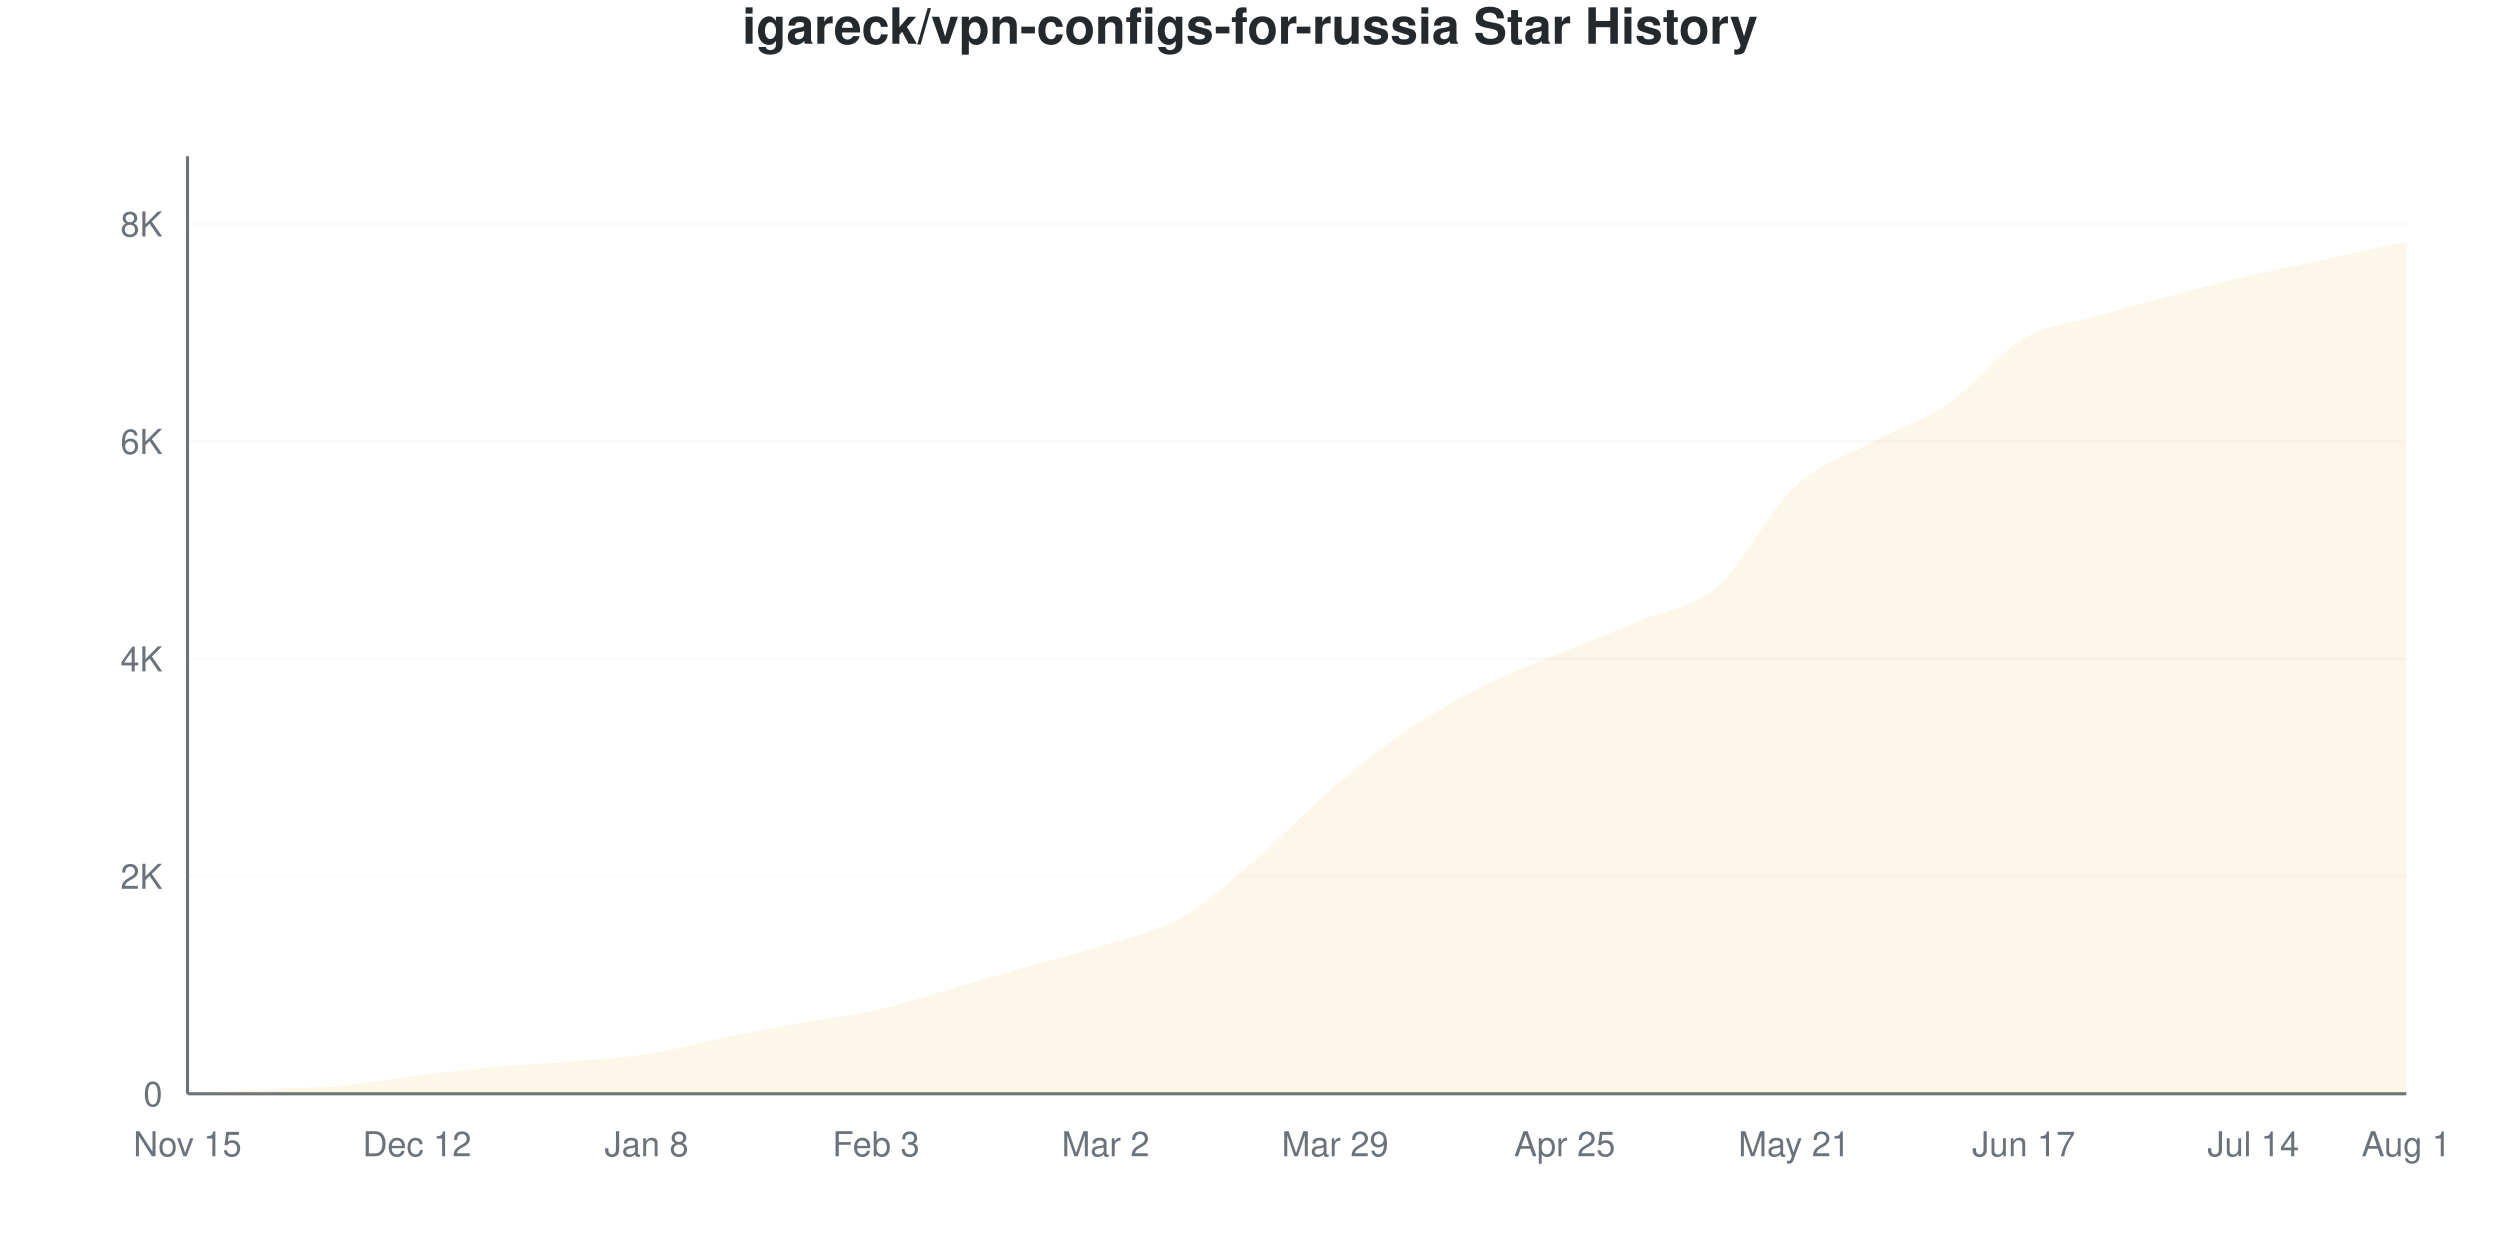
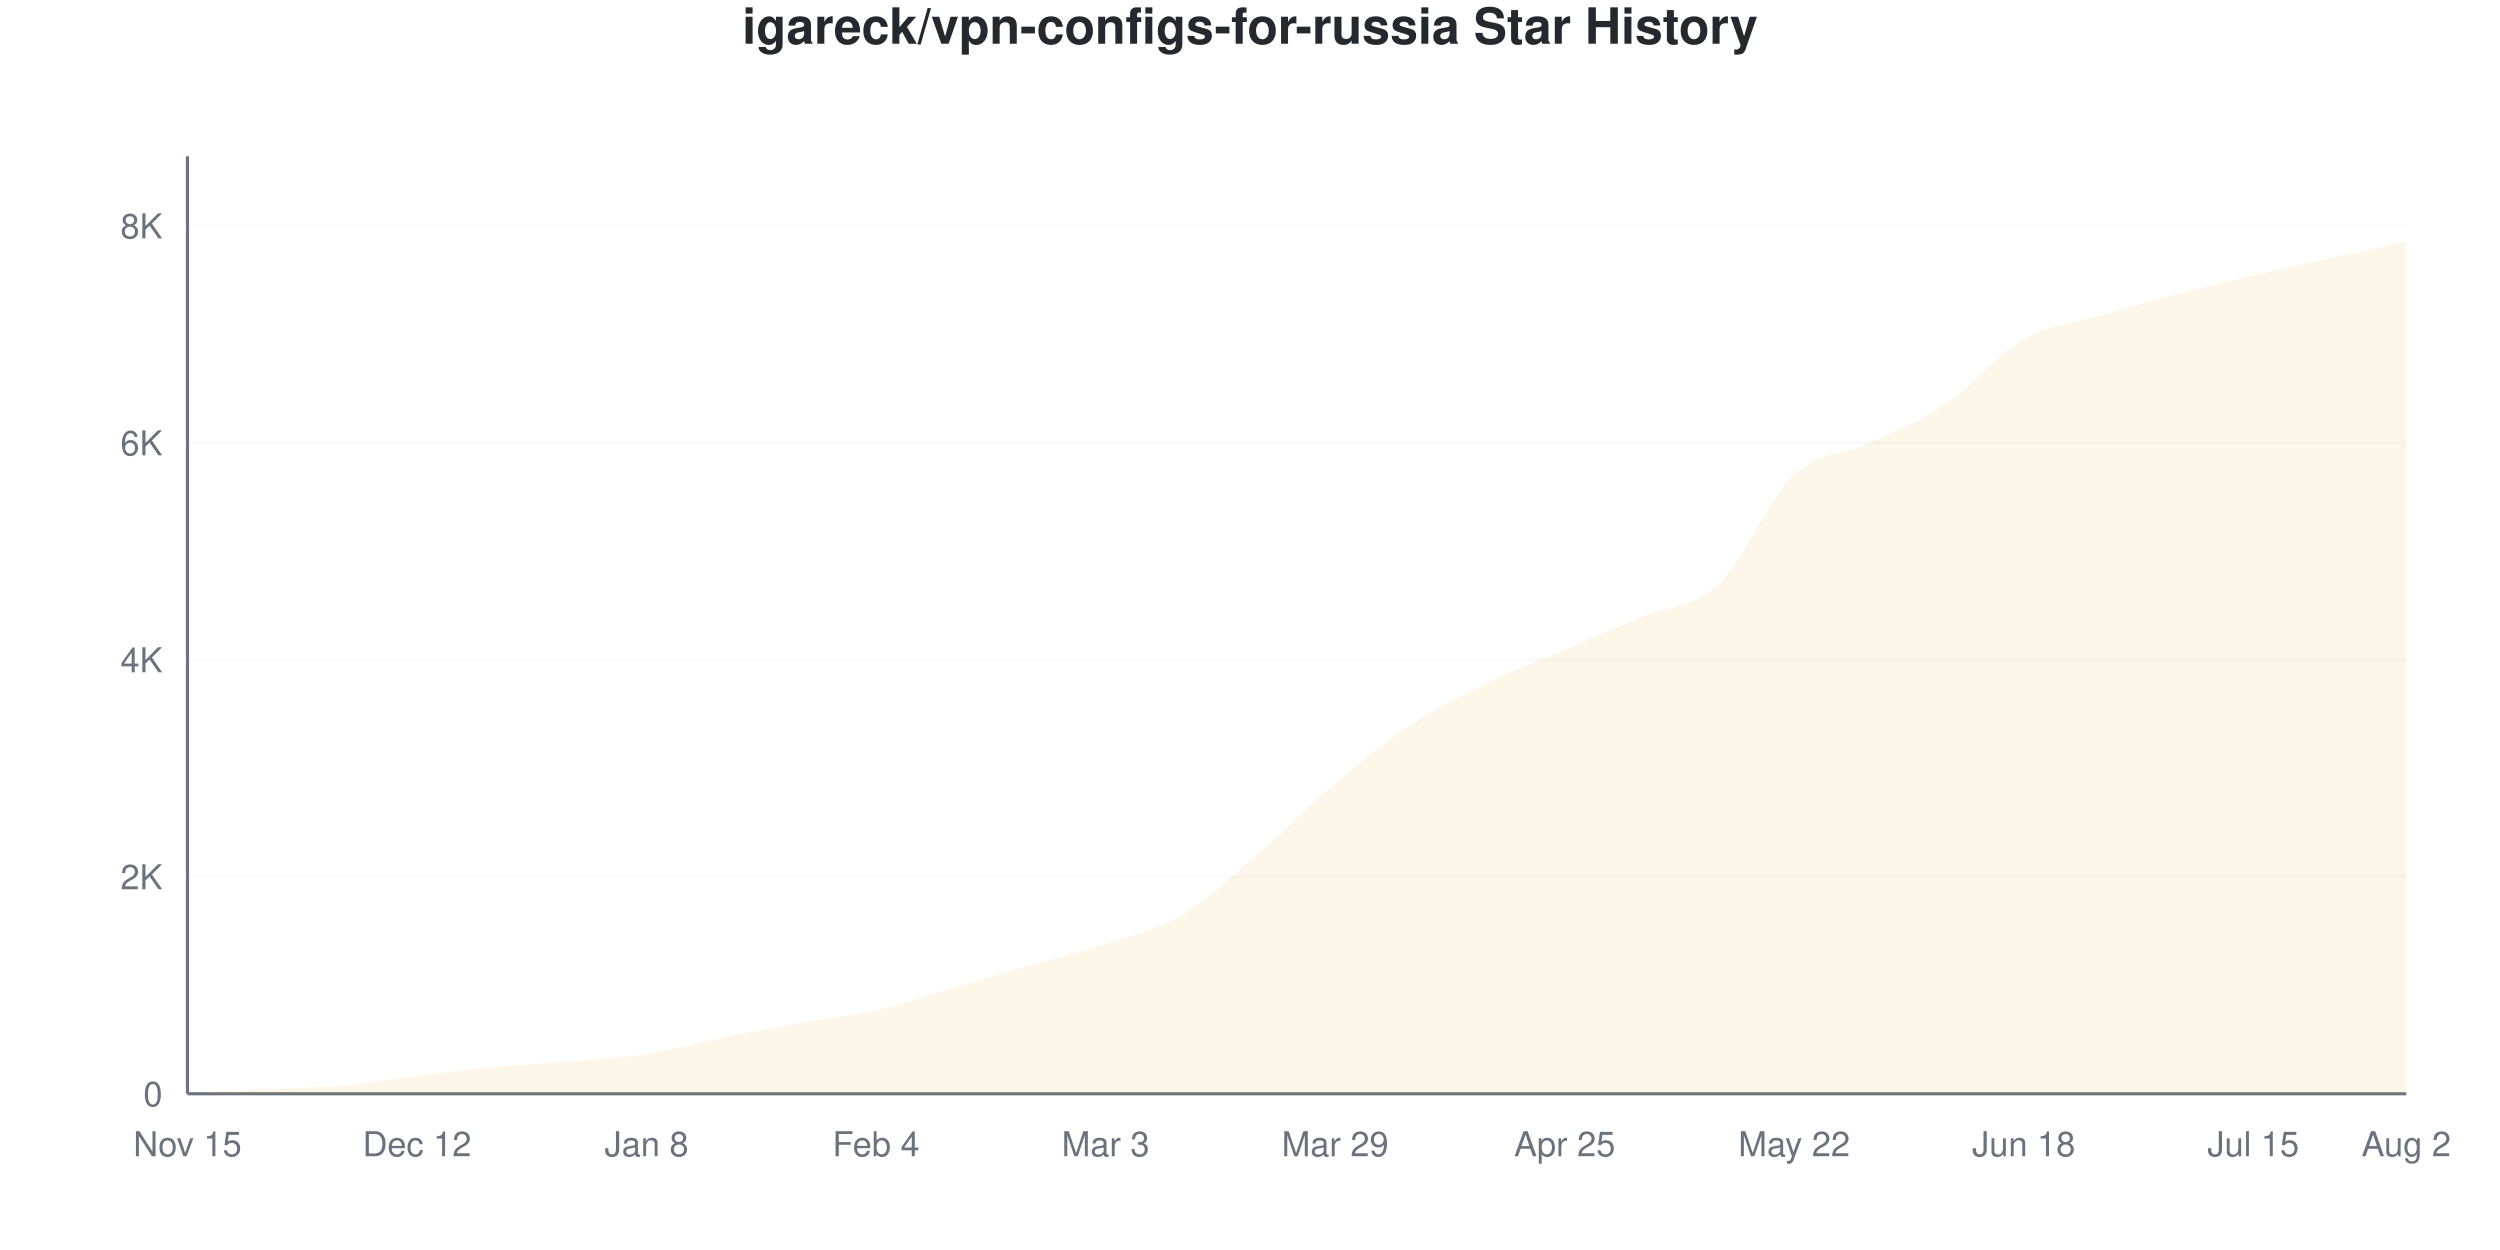
<svg xmlns="http://www.w3.org/2000/svg" viewBox="0 0 800 400" width="800" height="400">
  <style>
    @keyframes drawLine {
      to { stroke-dashoffset: 0; }
    }
    @keyframes fadeInPoint {
      from { opacity: 0; }
      to { opacity: 1; }
    }
    .data-line-0 {
-       stroke-dasharray: 1174;
-       stroke-dashoffset: 1174;
+       stroke-dasharray: 1176;
+       stroke-dashoffset: 1176;
      animation: drawLine 2s ease-out forwards;
    }
    .data-point {
      opacity: 0;
      animation: fadeInPoint 0.5s ease-out forwards;
    }
    .chart-bg { fill: #fff; }
    .chart-text { fill: #24292e; }
    .chart-muted { fill: #6a737d; }
    .chart-grid { stroke: #eee; }
    .chart-axis { stroke: #6a737d; }
    @media (prefers-color-scheme: dark) {
      .chart-bg { fill: #0d1117; }
      .chart-text { fill: #e6edf3; }
      .chart-muted { fill: #8b949e; }
      .chart-grid { stroke: #21262d; }
      .chart-axis { stroke: #8b949e; }
    }
  </style>
  <rect width="800" height="400" class="chart-bg" />
  <text x="400" y="14" text-anchor="middle" class="chart-text" font-size="16" font-weight="bold" font-family="-apple-system, BlinkMacSystemFont, 'Segoe UI', Helvetica, Arial, sans-serif">igareck/vpn-configs-for-russia Star History</text>
  <g class="grid">
    <line x1="60" y1="350" x2="770" y2="350" class="chart-grid" stroke-opacity="0.3" />
    <text x="52" y="354" text-anchor="end" class="chart-muted" font-size="11" font-family="-apple-system, BlinkMacSystemFont, 'Segoe UI', Helvetica, Arial, sans-serif">0</text>
-     <line x1="60" y1="280.419" x2="770" y2="280.419" class="chart-grid" stroke-opacity="0.3" />
-     <text x="52" y="284.419" text-anchor="end" class="chart-muted" font-size="11" font-family="-apple-system, BlinkMacSystemFont, 'Segoe UI', Helvetica, Arial, sans-serif">2K</text>
-     <line x1="60" y1="210.837" x2="770" y2="210.837" class="chart-grid" stroke-opacity="0.3" />
-     <text x="52" y="214.837" text-anchor="end" class="chart-muted" font-size="11" font-family="-apple-system, BlinkMacSystemFont, 'Segoe UI', Helvetica, Arial, sans-serif">4K</text>
-     <line x1="60" y1="141.256" x2="770" y2="141.256" class="chart-grid" stroke-opacity="0.3" />
-     <text x="52" y="145.256" text-anchor="end" class="chart-muted" font-size="11" font-family="-apple-system, BlinkMacSystemFont, 'Segoe UI', Helvetica, Arial, sans-serif">6K</text>
-     <line x1="60" y1="71.675" x2="770" y2="71.675" class="chart-grid" stroke-opacity="0.3" />
-     <text x="52" y="75.675" text-anchor="end" class="chart-muted" font-size="11" font-family="-apple-system, BlinkMacSystemFont, 'Segoe UI', Helvetica, Arial, sans-serif">8K</text>
+     <line x1="60" y1="280.572" x2="770" y2="280.572" class="chart-grid" stroke-opacity="0.3" />
+     <text x="52" y="284.572" text-anchor="end" class="chart-muted" font-size="11" font-family="-apple-system, BlinkMacSystemFont, 'Segoe UI', Helvetica, Arial, sans-serif">2K</text>
+     <line x1="60" y1="211.143" x2="770" y2="211.143" class="chart-grid" stroke-opacity="0.3" />
+     <text x="52" y="215.143" text-anchor="end" class="chart-muted" font-size="11" font-family="-apple-system, BlinkMacSystemFont, 'Segoe UI', Helvetica, Arial, sans-serif">4K</text>
+     <line x1="60" y1="141.715" x2="770" y2="141.715" class="chart-grid" stroke-opacity="0.3" />
+     <text x="52" y="145.715" text-anchor="end" class="chart-muted" font-size="11" font-family="-apple-system, BlinkMacSystemFont, 'Segoe UI', Helvetica, Arial, sans-serif">6K</text>
+     <line x1="60" y1="72.287" x2="770" y2="72.287" class="chart-grid" stroke-opacity="0.3" />
+     <text x="52" y="76.287" text-anchor="end" class="chart-muted" font-size="11" font-family="-apple-system, BlinkMacSystemFont, 'Segoe UI', Helvetica, Arial, sans-serif">8K</text>
  </g>
  <g class="milestones">
    
  </g>
  <g class="x-axis">
    <text x="60" y="370" text-anchor="middle" class="chart-muted" font-size="11" font-family="-apple-system, BlinkMacSystemFont, 'Segoe UI', Helvetica, Arial, sans-serif">Nov 15</text>
    <text x="133.448" y="370" text-anchor="middle" class="chart-muted" font-size="11" font-family="-apple-system, BlinkMacSystemFont, 'Segoe UI', Helvetica, Arial, sans-serif">Dec 12</text>
    <text x="206.897" y="370" text-anchor="middle" class="chart-muted" font-size="11" font-family="-apple-system, BlinkMacSystemFont, 'Segoe UI', Helvetica, Arial, sans-serif">Jan 8</text>
-     <text x="280.345" y="370" text-anchor="middle" class="chart-muted" font-size="11" font-family="-apple-system, BlinkMacSystemFont, 'Segoe UI', Helvetica, Arial, sans-serif">Feb 3</text>
-     <text x="353.793" y="370" text-anchor="middle" class="chart-muted" font-size="11" font-family="-apple-system, BlinkMacSystemFont, 'Segoe UI', Helvetica, Arial, sans-serif">Mar 2</text>
+     <text x="280.345" y="370" text-anchor="middle" class="chart-muted" font-size="11" font-family="-apple-system, BlinkMacSystemFont, 'Segoe UI', Helvetica, Arial, sans-serif">Feb 4</text>
+     <text x="353.793" y="370" text-anchor="middle" class="chart-muted" font-size="11" font-family="-apple-system, BlinkMacSystemFont, 'Segoe UI', Helvetica, Arial, sans-serif">Mar 3</text>
    <text x="427.241" y="370" text-anchor="middle" class="chart-muted" font-size="11" font-family="-apple-system, BlinkMacSystemFont, 'Segoe UI', Helvetica, Arial, sans-serif">Mar 29</text>
    <text x="500.69" y="370" text-anchor="middle" class="chart-muted" font-size="11" font-family="-apple-system, BlinkMacSystemFont, 'Segoe UI', Helvetica, Arial, sans-serif">Apr 25</text>
-     <text x="574.138" y="370" text-anchor="middle" class="chart-muted" font-size="11" font-family="-apple-system, BlinkMacSystemFont, 'Segoe UI', Helvetica, Arial, sans-serif">May 21</text>
-     <text x="647.586" y="370" text-anchor="middle" class="chart-muted" font-size="11" font-family="-apple-system, BlinkMacSystemFont, 'Segoe UI', Helvetica, Arial, sans-serif">Jun 17</text>
-     <text x="721.034" y="370" text-anchor="middle" class="chart-muted" font-size="11" font-family="-apple-system, BlinkMacSystemFont, 'Segoe UI', Helvetica, Arial, sans-serif">Jul 14</text>
-     <text x="770" y="370" text-anchor="middle" class="chart-muted" font-size="11" font-family="-apple-system, BlinkMacSystemFont, 'Segoe UI', Helvetica, Arial, sans-serif">Aug 1</text>
+     <text x="574.138" y="370" text-anchor="middle" class="chart-muted" font-size="11" font-family="-apple-system, BlinkMacSystemFont, 'Segoe UI', Helvetica, Arial, sans-serif">May 22</text>
+     <text x="647.586" y="370" text-anchor="middle" class="chart-muted" font-size="11" font-family="-apple-system, BlinkMacSystemFont, 'Segoe UI', Helvetica, Arial, sans-serif">Jun 18</text>
+     <text x="721.034" y="370" text-anchor="middle" class="chart-muted" font-size="11" font-family="-apple-system, BlinkMacSystemFont, 'Segoe UI', Helvetica, Arial, sans-serif">Jul 15</text>
+     <text x="770" y="370" text-anchor="middle" class="chart-muted" font-size="11" font-family="-apple-system, BlinkMacSystemFont, 'Segoe UI', Helvetica, Arial, sans-serif">Aug 2</text>
  </g>
  <line x1="60" y1="50" x2="60" y2="350" class="chart-axis" stroke-width="1" />
  <line x1="60" y1="350" x2="770" y2="350" class="chart-axis" stroke-width="1" />
-   <path d="M60,350 L60,349.965 C68.161,349.49 76.322,348.962 84.483,348.539 C92.644,348.116 100.805,348.15 108.966,347.425 C117.126,346.701 125.287,345.181 133.448,344.19 C141.609,343.198 149.77,342.236 157.931,341.476 C166.092,340.717 174.253,340.322 182.414,339.632 C190.575,338.942 198.736,338.594 206.897,337.336 C215.057,336.078 223.218,333.741 231.379,332.083 C239.54,330.424 247.701,328.859 255.862,327.386 C264.023,325.913 272.184,325.096 280.345,323.246 C288.506,321.396 296.667,318.63 304.828,316.288 C312.989,313.945 321.149,311.516 329.31,309.191 C337.471,306.865 345.632,304.94 353.793,302.337 C361.954,299.733 370.115,298.266 378.276,293.57 C386.437,288.873 394.598,281.167 402.759,274.156 C410.92,267.146 419.08,258.414 427.241,251.508 C435.402,244.602 443.563,238.177 451.724,232.721 C459.885,227.264 468.046,222.817 476.207,218.77 C484.368,214.722 492.529,211.823 500.69,208.437 C508.851,205.05 517.011,201.913 525.172,198.452 C533.333,194.99 541.494,194.752 549.655,187.667 C557.816,180.581 565.977,163.597 574.138,155.938 C582.299,148.278 590.46,146.144 598.621,141.708 C606.782,137.272 614.943,134.889 623.103,129.323 C631.264,123.756 639.425,113.052 647.586,108.309 C655.747,103.566 663.908,103.224 672.069,100.864 C680.23,98.504 688.391,96.301 696.552,94.149 C704.713,91.998 712.874,89.87 721.034,87.957 C729.195,86.043 737.356,84.449 745.517,82.668 C753.678,80.888 761.839,79.073 770,77.276 L770,350 L60,350 Z" fill="#dfb317" fill-opacity="0.1" />
-   <path d="M60,350 L60,349.965 C68.161,349.49 76.322,348.962 84.483,348.539 C92.644,348.116 100.805,348.15 108.966,347.425 C117.126,346.701 125.287,345.181 133.448,344.19 C141.609,343.198 149.77,342.236 157.931,341.476 C166.092,340.717 174.253,340.322 182.414,339.632 C190.575,338.942 198.736,338.594 206.897,337.336 C215.057,336.078 223.218,333.741 231.379,332.083 C239.54,330.424 247.701,328.859 255.862,327.386 C264.023,325.913 272.184,325.096 280.345,323.246 C288.506,321.396 296.667,318.63 304.828,316.288 C312.989,313.945 321.149,311.516 329.31,309.191 C337.471,306.865 345.632,304.94 353.793,302.337 C361.954,299.733 370.115,298.266 378.276,293.57 C386.437,288.873 394.598,281.167 402.759,274.156 C410.92,267.146 419.08,258.414 427.241,251.508 C435.402,244.602 443.563,238.177 451.724,232.721 C459.885,227.264 468.046,222.817 476.207,218.77 C484.368,214.722 492.529,211.823 500.69,208.437 C508.851,205.05 517.011,201.913 525.172,198.452 C533.333,194.99 541.494,194.752 549.655,187.667 C557.816,180.581 565.977,163.597 574.138,155.938 C582.299,148.278 590.46,146.144 598.621,141.708 C606.782,137.272 614.943,134.889 623.103,129.323 C631.264,123.756 639.425,113.052 647.586,108.309 C655.747,103.566 663.908,103.224 672.069,100.864 C680.23,98.504 688.391,96.301 696.552,94.149 C704.713,91.998 712.874,89.87 721.034,87.957 C729.195,86.043 737.356,84.449 745.517,82.668 C753.678,80.888 761.839,79.073 770,77.276" fill="none" stroke="#dfb317" stroke-width="2.5" class="data-line-0" />
+   <path d="M60,350 L60,349.965 C68.161,349.491 76.322,348.964 84.483,348.542 C92.644,348.12 100.805,348.154 108.966,347.431 C117.126,346.708 125.287,345.204 133.448,344.203 C141.609,343.202 149.77,342.195 157.931,341.426 C166.092,340.656 174.253,340.268 182.414,339.586 C190.575,338.903 198.736,338.591 206.897,337.329 C215.057,336.068 223.218,333.684 231.379,332.018 C239.54,330.352 247.701,328.784 255.862,327.332 C264.023,325.879 272.184,325.156 280.345,323.305 C288.506,321.453 296.667,318.607 304.828,316.223 C312.989,313.839 321.149,311.363 329.31,309.003 C337.471,306.642 345.632,304.762 353.793,302.06 C361.954,299.358 370.115,297.634 378.276,292.791 C386.437,287.948 394.598,280.016 402.759,273.004 C410.92,265.992 419.08,257.573 427.241,250.717 C435.402,243.861 443.563,237.248 451.724,231.868 C459.885,226.487 468.046,222.42 476.207,218.433 C484.368,214.447 492.529,211.456 500.69,207.95 C508.851,204.443 517.011,200.85 525.172,197.396 C533.333,193.942 541.494,194.81 549.655,187.225 C557.816,179.64 565.977,159.489 574.138,151.886 C582.299,144.284 590.46,145.441 598.621,141.611 C606.782,137.781 614.943,134.425 623.103,128.905 C631.264,123.386 639.425,113.157 647.586,108.493 C655.747,103.83 663.908,103.321 672.069,100.926 C680.23,98.53 688.391,96.257 696.552,94.122 C704.713,91.987 712.874,90.037 721.034,88.116 C729.195,86.195 737.356,84.402 745.517,82.597 C753.678,80.791 761.839,79.056 770,77.285 L770,350 L60,350 Z" fill="#dfb317" fill-opacity="0.1" />
+   <path d="M60,350 L60,349.965 C68.161,349.491 76.322,348.964 84.483,348.542 C92.644,348.12 100.805,348.154 108.966,347.431 C117.126,346.708 125.287,345.204 133.448,344.203 C141.609,343.202 149.77,342.195 157.931,341.426 C166.092,340.656 174.253,340.268 182.414,339.586 C190.575,338.903 198.736,338.591 206.897,337.329 C215.057,336.068 223.218,333.684 231.379,332.018 C239.54,330.352 247.701,328.784 255.862,327.332 C264.023,325.879 272.184,325.156 280.345,323.305 C288.506,321.453 296.667,318.607 304.828,316.223 C312.989,313.839 321.149,311.363 329.31,309.003 C337.471,306.642 345.632,304.762 353.793,302.06 C361.954,299.358 370.115,297.634 378.276,292.791 C386.437,287.948 394.598,280.016 402.759,273.004 C410.92,265.992 419.08,257.573 427.241,250.717 C435.402,243.861 443.563,237.248 451.724,231.868 C459.885,226.487 468.046,222.42 476.207,218.433 C484.368,214.447 492.529,211.456 500.69,207.95 C508.851,204.443 517.011,200.85 525.172,197.396 C533.333,193.942 541.494,194.81 549.655,187.225 C557.816,179.64 565.977,159.489 574.138,151.886 C582.299,144.284 590.46,145.441 598.621,141.611 C606.782,137.781 614.943,134.425 623.103,128.905 C631.264,123.386 639.425,113.157 647.586,108.493 C655.747,103.83 663.908,103.321 672.069,100.926 C680.23,98.53 688.391,96.257 696.552,94.122 C704.713,91.987 712.874,90.037 721.034,88.116 C729.195,86.195 737.356,84.402 745.517,82.597 C753.678,80.791 761.839,79.056 770,77.285" fill="none" stroke="#dfb317" stroke-width="2.5" class="data-line-0" />
  <g class="points">
    <circle cx="60" cy="349.965" r="4" fill="#dfb317" class="data-point" style="animation-delay: 1.50s" />
-     <circle cx="84.483" cy="348.539" r="4" fill="#dfb317" class="data-point" style="animation-delay: 1.55s" />
-     <circle cx="108.966" cy="347.425" r="4" fill="#dfb317" class="data-point" style="animation-delay: 1.60s" />
-     <circle cx="133.448" cy="344.19" r="4" fill="#dfb317" class="data-point" style="animation-delay: 1.65s" />
-     <circle cx="157.931" cy="341.476" r="4" fill="#dfb317" class="data-point" style="animation-delay: 1.70s" />
-     <circle cx="182.414" cy="339.632" r="4" fill="#dfb317" class="data-point" style="animation-delay: 1.75s" />
-     <circle cx="206.897" cy="337.336" r="4" fill="#dfb317" class="data-point" style="animation-delay: 1.80s" />
-     <circle cx="231.379" cy="332.083" r="4" fill="#dfb317" class="data-point" style="animation-delay: 1.85s" />
-     <circle cx="255.862" cy="327.386" r="4" fill="#dfb317" class="data-point" style="animation-delay: 1.90s" />
-     <circle cx="280.345" cy="323.246" r="4" fill="#dfb317" class="data-point" style="animation-delay: 1.95s" />
-     <circle cx="304.828" cy="316.288" r="4" fill="#dfb317" class="data-point" style="animation-delay: 2.00s" />
-     <circle cx="329.31" cy="309.191" r="4" fill="#dfb317" class="data-point" style="animation-delay: 2.05s" />
-     <circle cx="353.793" cy="302.337" r="4" fill="#dfb317" class="data-point" style="animation-delay: 2.10s" />
-     <circle cx="378.276" cy="293.57" r="4" fill="#dfb317" class="data-point" style="animation-delay: 2.15s" />
-     <circle cx="402.759" cy="274.156" r="4" fill="#dfb317" class="data-point" style="animation-delay: 2.20s" />
-     <circle cx="427.241" cy="251.508" r="4" fill="#dfb317" class="data-point" style="animation-delay: 2.25s" />
-     <circle cx="451.724" cy="232.721" r="4" fill="#dfb317" class="data-point" style="animation-delay: 2.30s" />
-     <circle cx="476.207" cy="218.77" r="4" fill="#dfb317" class="data-point" style="animation-delay: 2.35s" />
-     <circle cx="500.69" cy="208.437" r="4" fill="#dfb317" class="data-point" style="animation-delay: 2.40s" />
-     <circle cx="525.172" cy="198.452" r="4" fill="#dfb317" class="data-point" style="animation-delay: 2.45s" />
-     <circle cx="549.655" cy="187.667" r="4" fill="#dfb317" class="data-point" style="animation-delay: 2.50s" />
-     <circle cx="574.138" cy="155.938" r="4" fill="#dfb317" class="data-point" style="animation-delay: 2.55s" />
-     <circle cx="598.621" cy="141.708" r="4" fill="#dfb317" class="data-point" style="animation-delay: 2.60s" />
-     <circle cx="623.103" cy="129.323" r="4" fill="#dfb317" class="data-point" style="animation-delay: 2.65s" />
-     <circle cx="647.586" cy="108.309" r="4" fill="#dfb317" class="data-point" style="animation-delay: 2.70s" />
-     <circle cx="672.069" cy="100.864" r="4" fill="#dfb317" class="data-point" style="animation-delay: 2.75s" />
-     <circle cx="696.552" cy="94.149" r="4" fill="#dfb317" class="data-point" style="animation-delay: 2.80s" />
-     <circle cx="721.034" cy="87.957" r="4" fill="#dfb317" class="data-point" style="animation-delay: 2.85s" />
-     <circle cx="745.517" cy="82.668" r="4" fill="#dfb317" class="data-point" style="animation-delay: 2.90s" />
-     <circle cx="770" cy="77.276" r="4" fill="#dfb317" class="data-point" style="animation-delay: 2.95s" />
+     <circle cx="84.483" cy="348.542" r="4" fill="#dfb317" class="data-point" style="animation-delay: 1.55s" />
+     <circle cx="108.966" cy="347.431" r="4" fill="#dfb317" class="data-point" style="animation-delay: 1.60s" />
+     <circle cx="133.448" cy="344.203" r="4" fill="#dfb317" class="data-point" style="animation-delay: 1.65s" />
+     <circle cx="157.931" cy="341.426" r="4" fill="#dfb317" class="data-point" style="animation-delay: 1.70s" />
+     <circle cx="182.414" cy="339.586" r="4" fill="#dfb317" class="data-point" style="animation-delay: 1.75s" />
+     <circle cx="206.897" cy="337.329" r="4" fill="#dfb317" class="data-point" style="animation-delay: 1.80s" />
+     <circle cx="231.379" cy="332.018" r="4" fill="#dfb317" class="data-point" style="animation-delay: 1.85s" />
+     <circle cx="255.862" cy="327.332" r="4" fill="#dfb317" class="data-point" style="animation-delay: 1.90s" />
+     <circle cx="280.345" cy="323.305" r="4" fill="#dfb317" class="data-point" style="animation-delay: 1.95s" />
+     <circle cx="304.828" cy="316.223" r="4" fill="#dfb317" class="data-point" style="animation-delay: 2.00s" />
+     <circle cx="329.31" cy="309.003" r="4" fill="#dfb317" class="data-point" style="animation-delay: 2.05s" />
+     <circle cx="353.793" cy="302.06" r="4" fill="#dfb317" class="data-point" style="animation-delay: 2.10s" />
+     <circle cx="378.276" cy="292.791" r="4" fill="#dfb317" class="data-point" style="animation-delay: 2.15s" />
+     <circle cx="402.759" cy="273.004" r="4" fill="#dfb317" class="data-point" style="animation-delay: 2.20s" />
+     <circle cx="427.241" cy="250.717" r="4" fill="#dfb317" class="data-point" style="animation-delay: 2.25s" />
+     <circle cx="451.724" cy="231.868" r="4" fill="#dfb317" class="data-point" style="animation-delay: 2.30s" />
+     <circle cx="476.207" cy="218.433" r="4" fill="#dfb317" class="data-point" style="animation-delay: 2.35s" />
+     <circle cx="500.69" cy="207.95" r="4" fill="#dfb317" class="data-point" style="animation-delay: 2.40s" />
+     <circle cx="525.172" cy="197.396" r="4" fill="#dfb317" class="data-point" style="animation-delay: 2.45s" />
+     <circle cx="549.655" cy="187.225" r="4" fill="#dfb317" class="data-point" style="animation-delay: 2.50s" />
+     <circle cx="574.138" cy="151.886" r="4" fill="#dfb317" class="data-point" style="animation-delay: 2.55s" />
+     <circle cx="598.621" cy="141.611" r="4" fill="#dfb317" class="data-point" style="animation-delay: 2.60s" />
+     <circle cx="623.103" cy="128.905" r="4" fill="#dfb317" class="data-point" style="animation-delay: 2.65s" />
+     <circle cx="647.586" cy="108.493" r="4" fill="#dfb317" class="data-point" style="animation-delay: 2.70s" />
+     <circle cx="672.069" cy="100.926" r="4" fill="#dfb317" class="data-point" style="animation-delay: 2.75s" />
+     <circle cx="696.552" cy="94.122" r="4" fill="#dfb317" class="data-point" style="animation-delay: 2.80s" />
+     <circle cx="721.034" cy="88.116" r="4" fill="#dfb317" class="data-point" style="animation-delay: 2.85s" />
+     <circle cx="745.517" cy="82.597" r="4" fill="#dfb317" class="data-point" style="animation-delay: 2.90s" />
+     <circle cx="770" cy="77.285" r="4" fill="#dfb317" class="data-point" style="animation-delay: 2.95s" />
  </g>
</svg>
